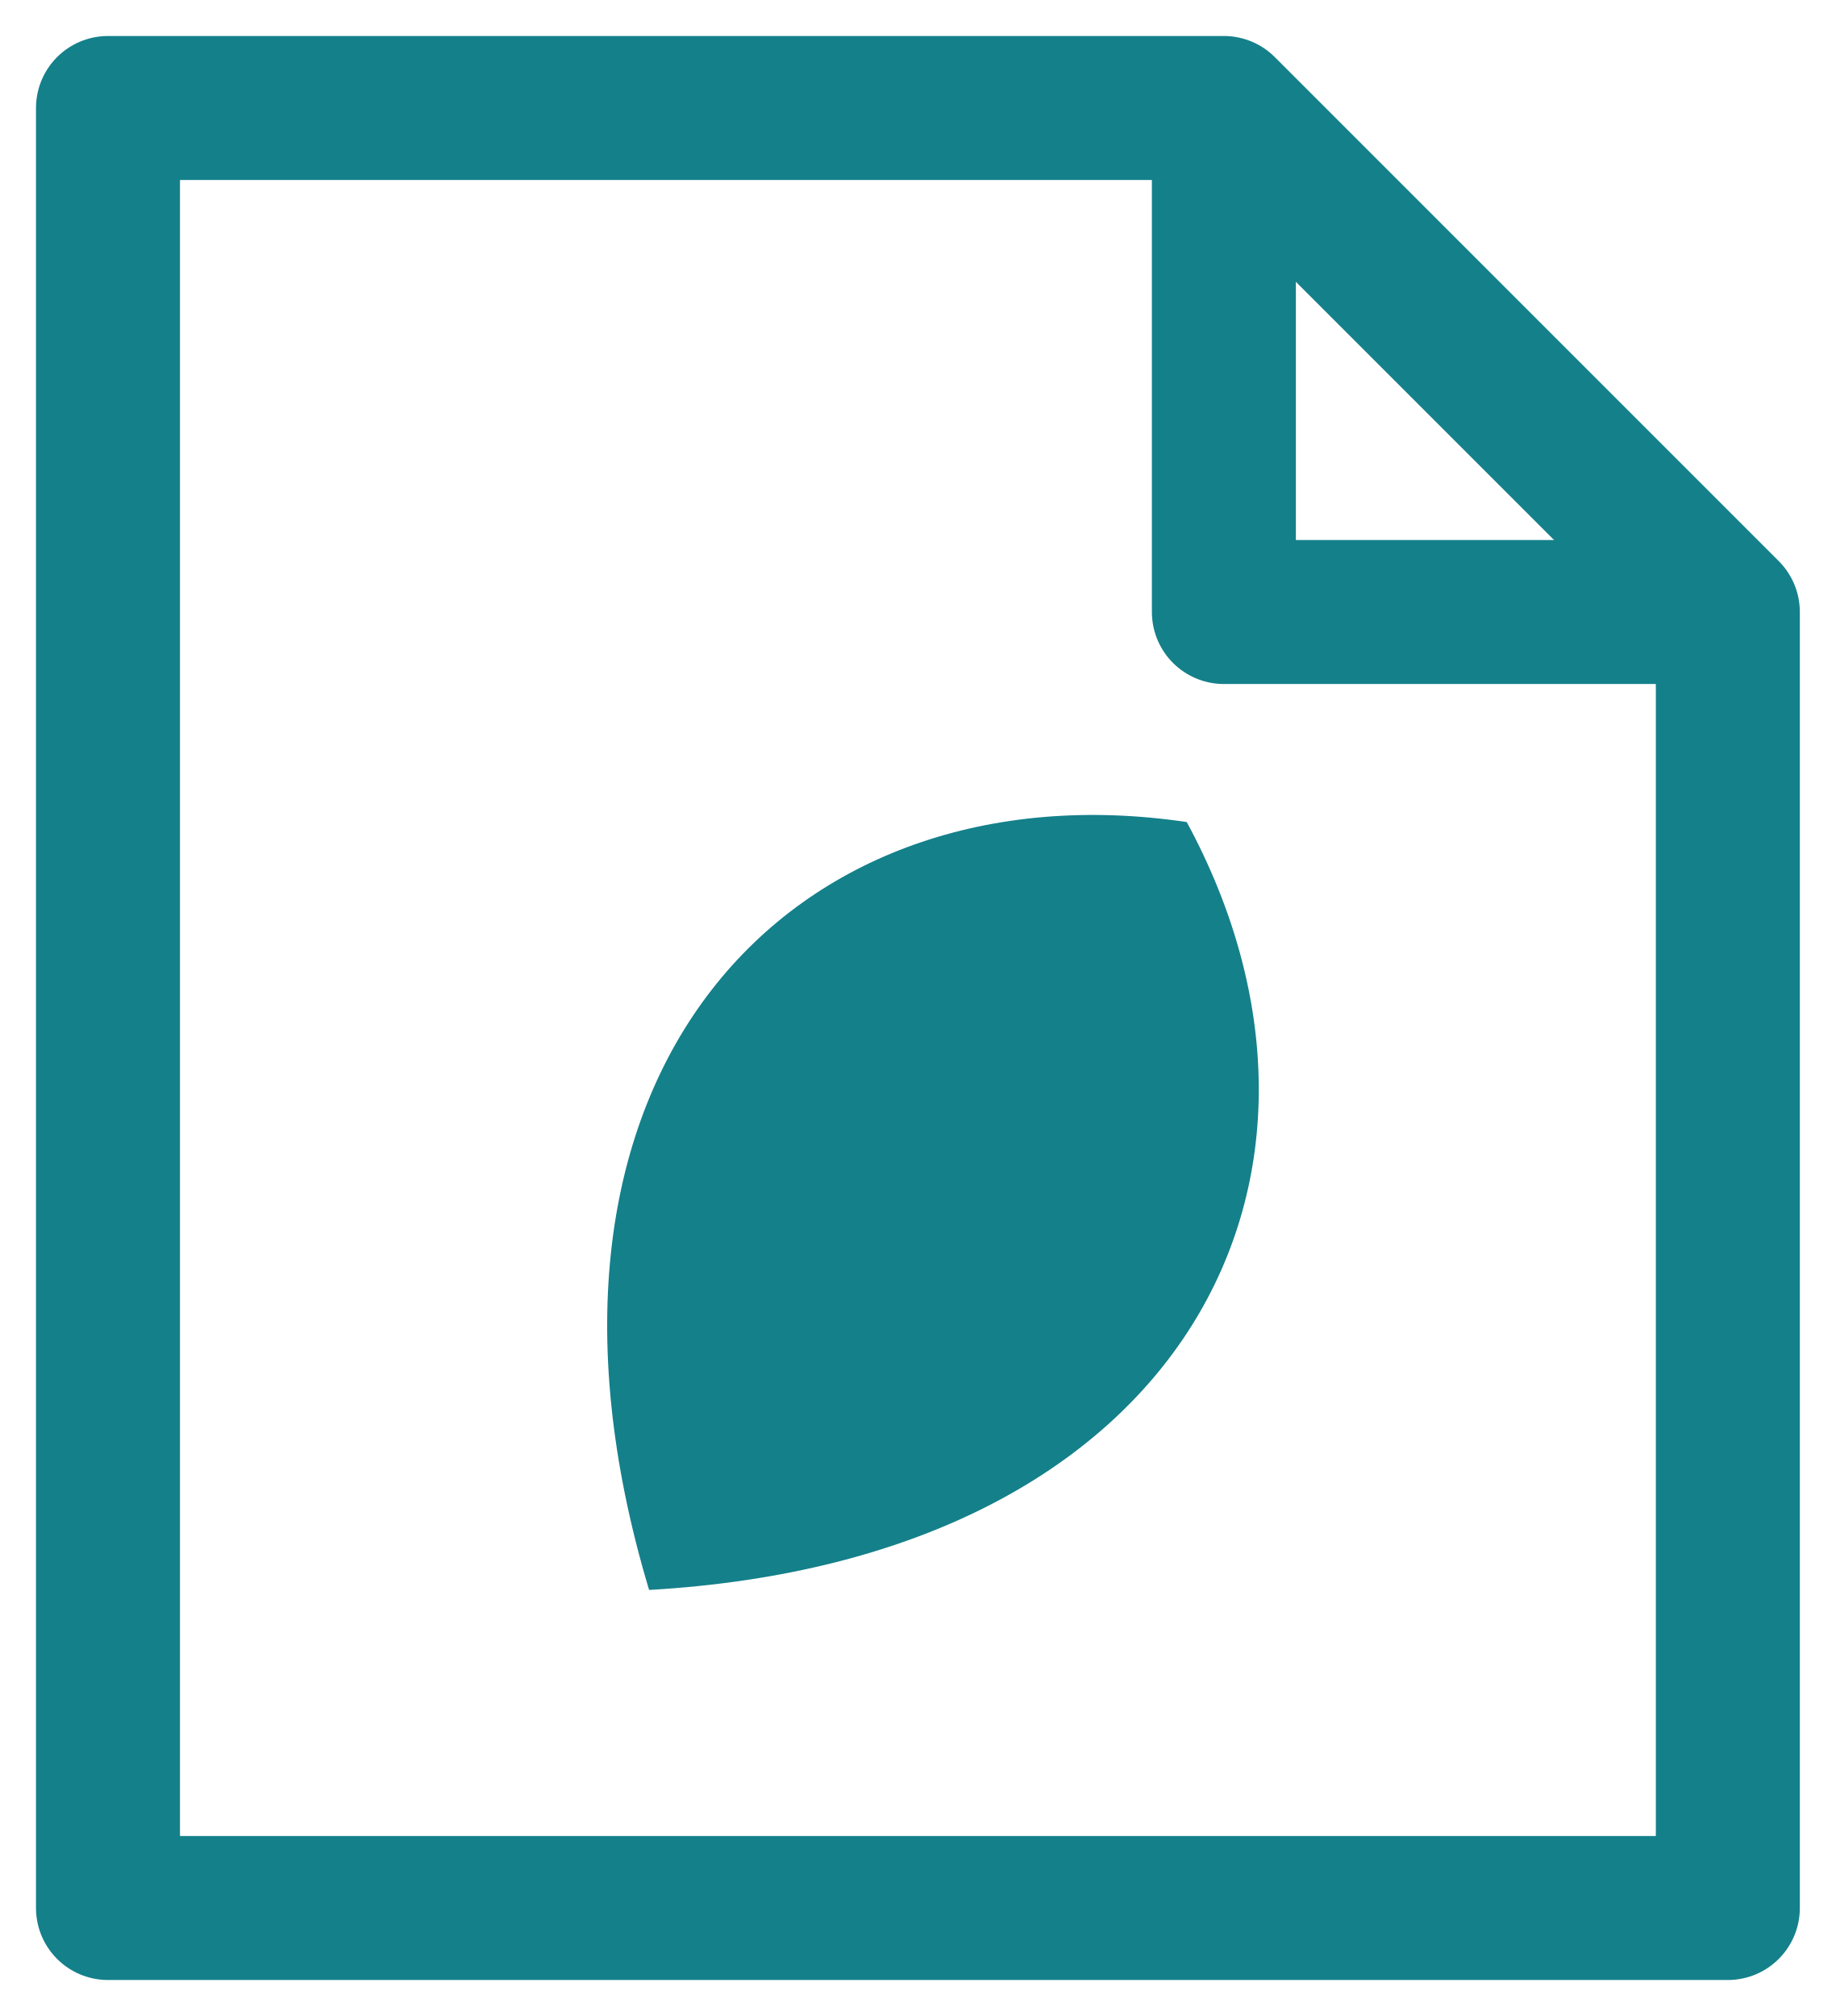
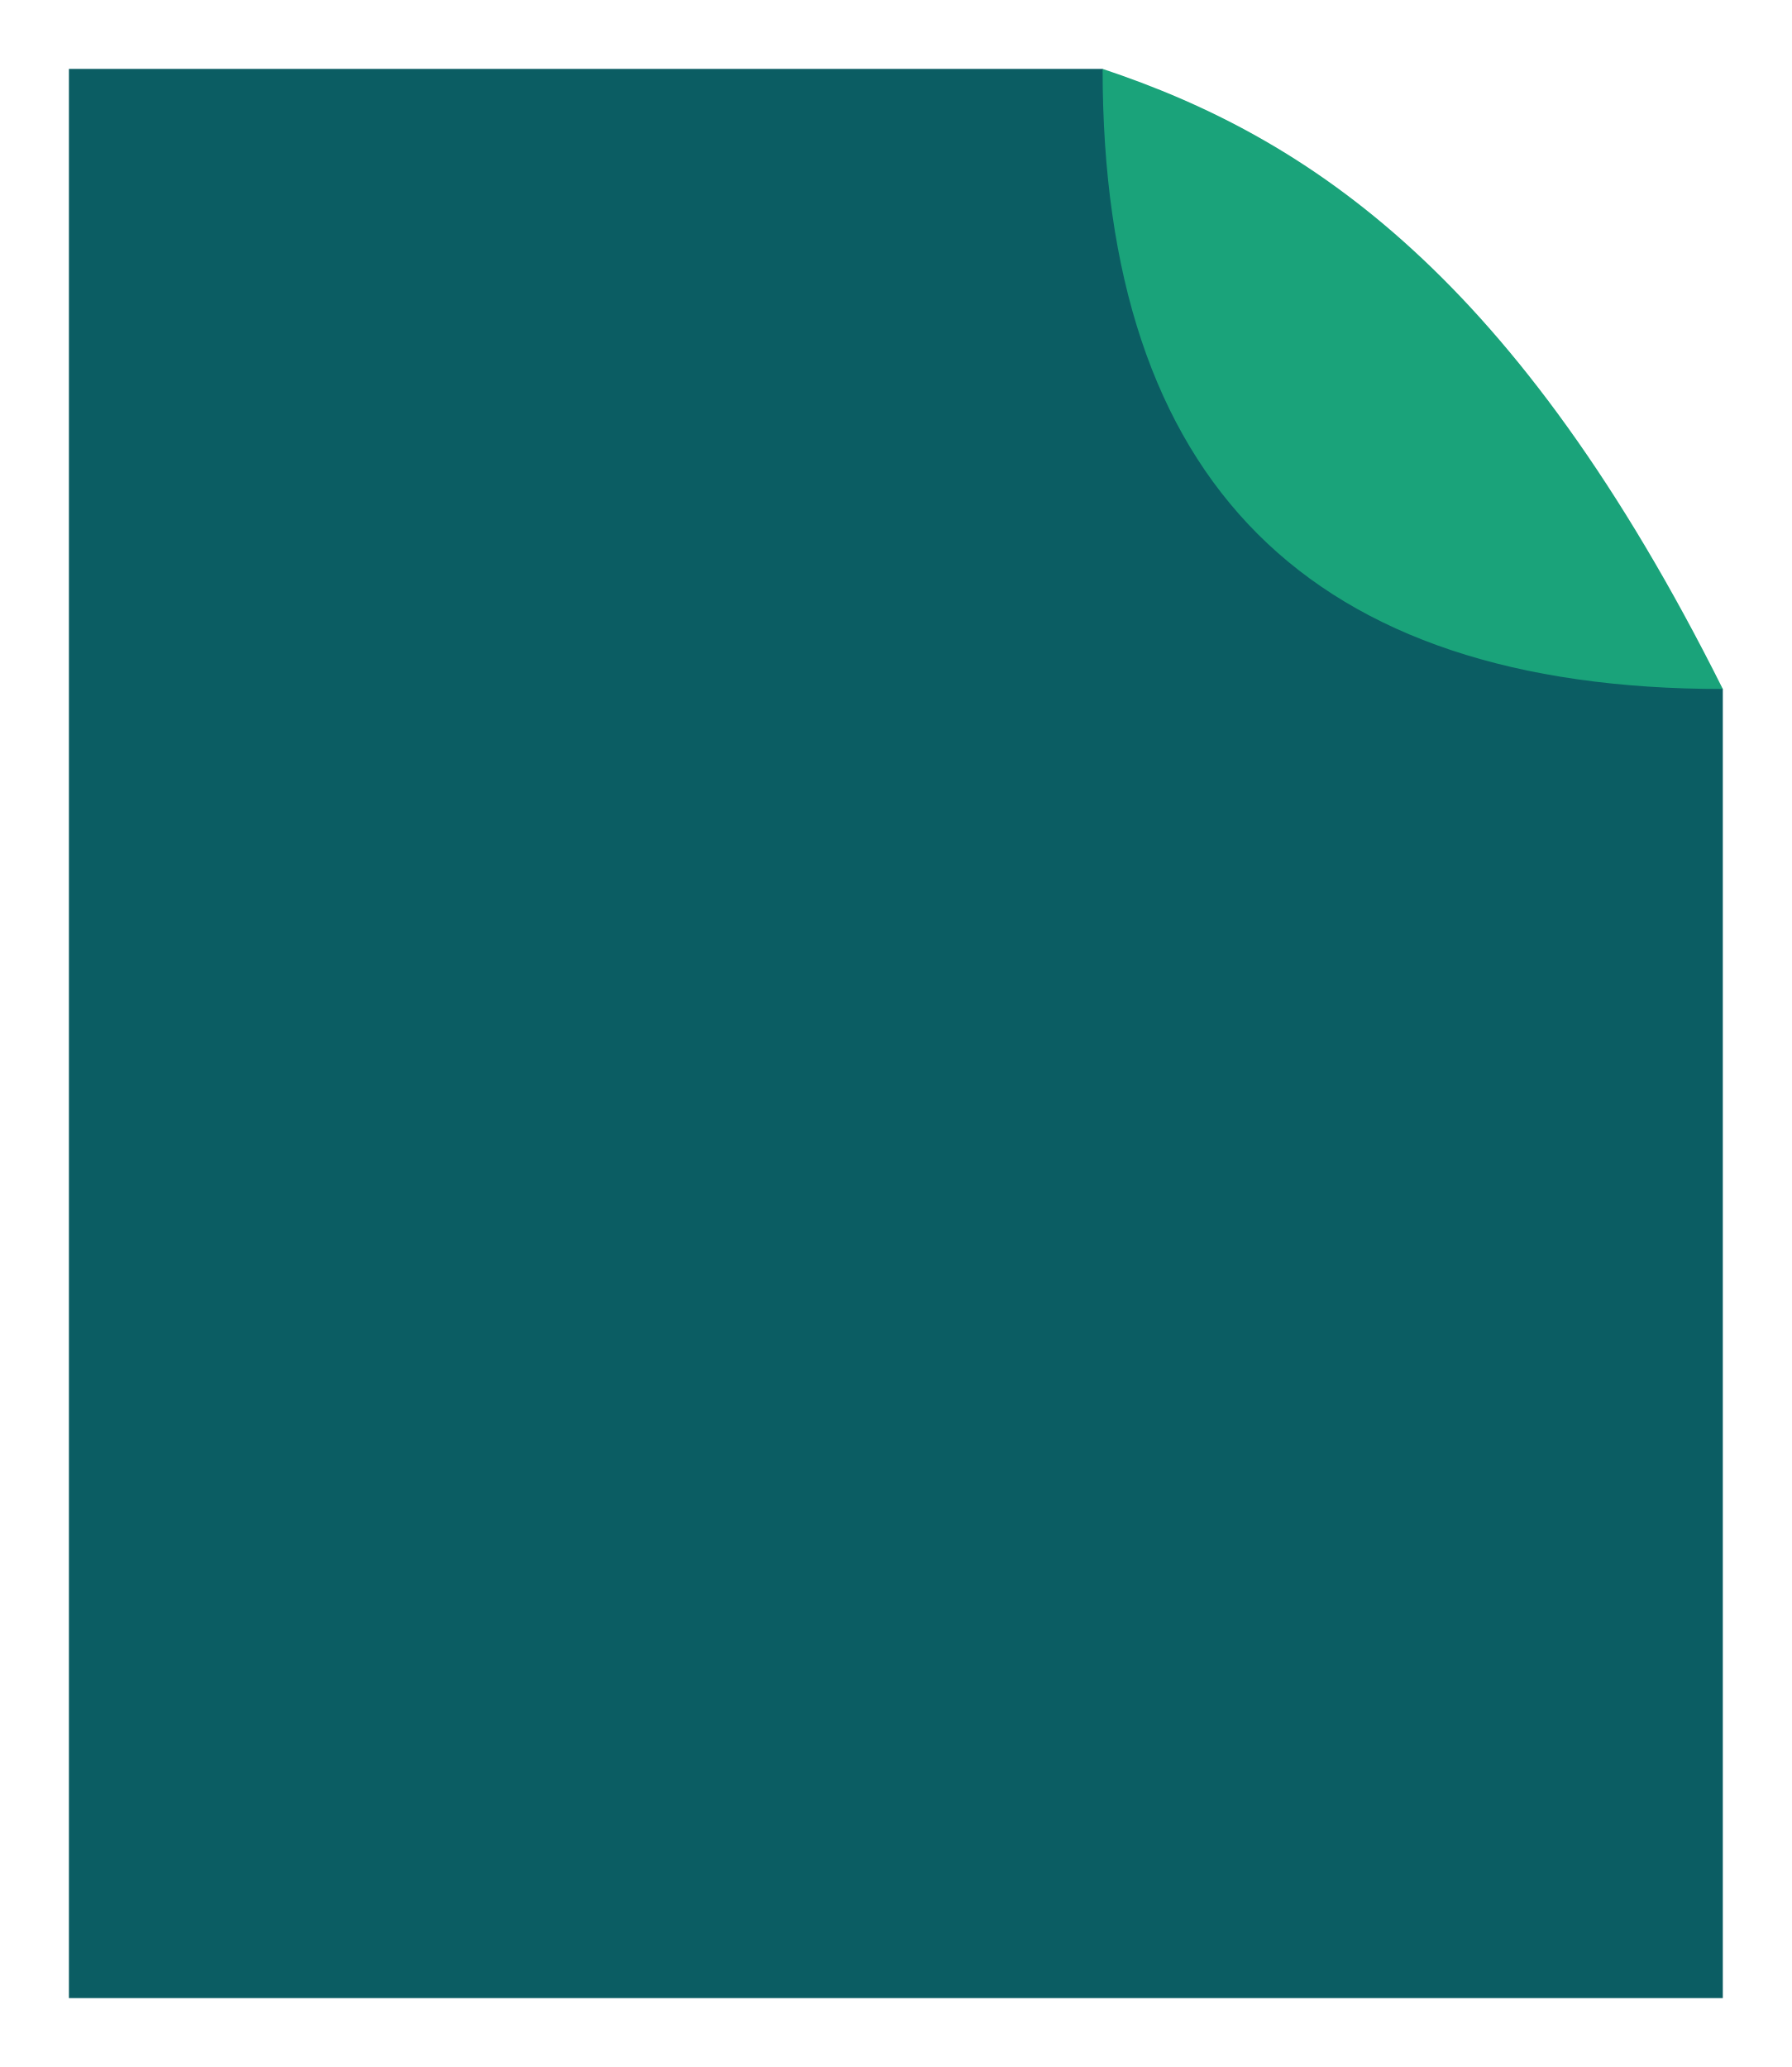
- <svg xmlns="http://www.w3.org/2000/svg" viewBox="-6 -6 102 112">
-   <path d="M0 0H62L90 28V100H0Z" fill="none" stroke="#14808a" stroke-width="8" stroke-linejoin="round" />
-   <path d="M62 0V28H90" fill="none" stroke="#14808a" stroke-width="8" stroke-linejoin="round" />
-   <g transform="translate(14 30) scale(.62)">
-     <g transform="rotate(35 50 50)">
-       <path d="M50 8C82 24 88 62 50 92C12 62 18 24 50 8Z" fill="#14808a" />
-     </g>
-   </g>
+ <svg xmlns="http://www.w3.org/2000/svg" viewBox="2 2 52 60">
+   <path d="M4 4H34L52 22V60H4Z" fill="#0b5d63" />
+   <path d="M34 4C34 16 40 22 52 22C46 10 40 6 34 4Z" fill="#1aa37a" />
</svg>
